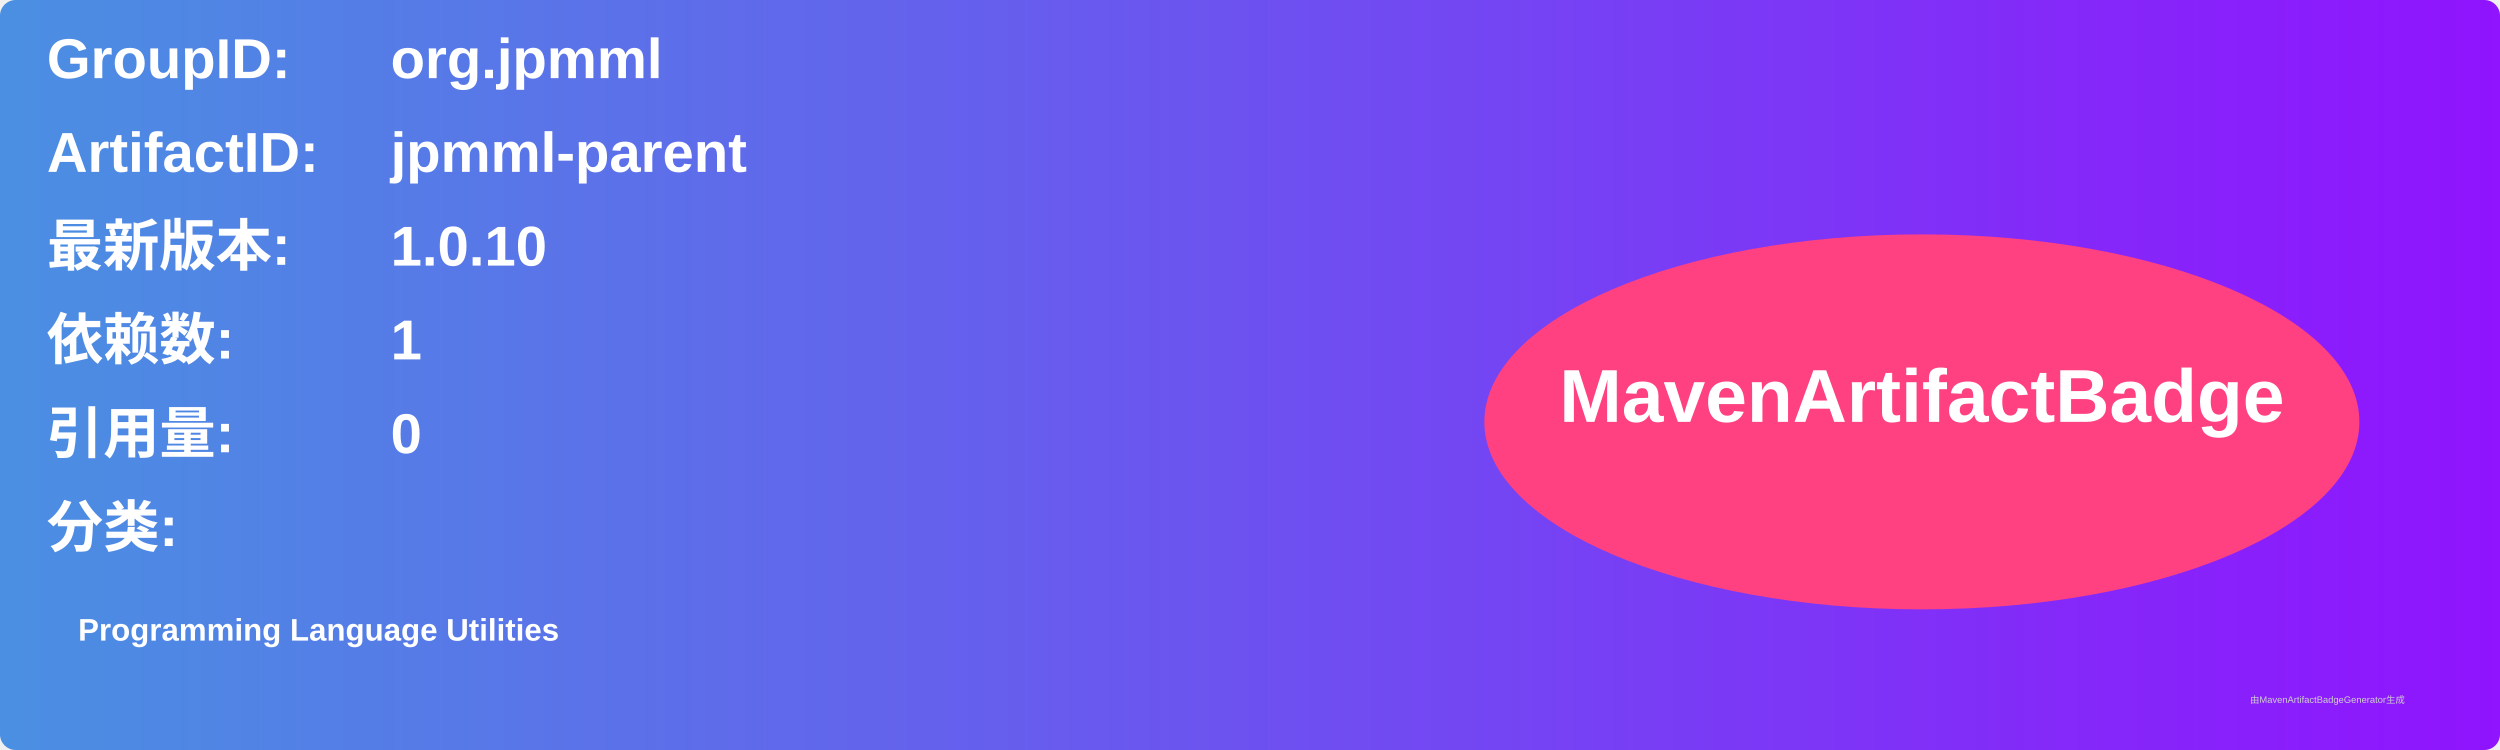
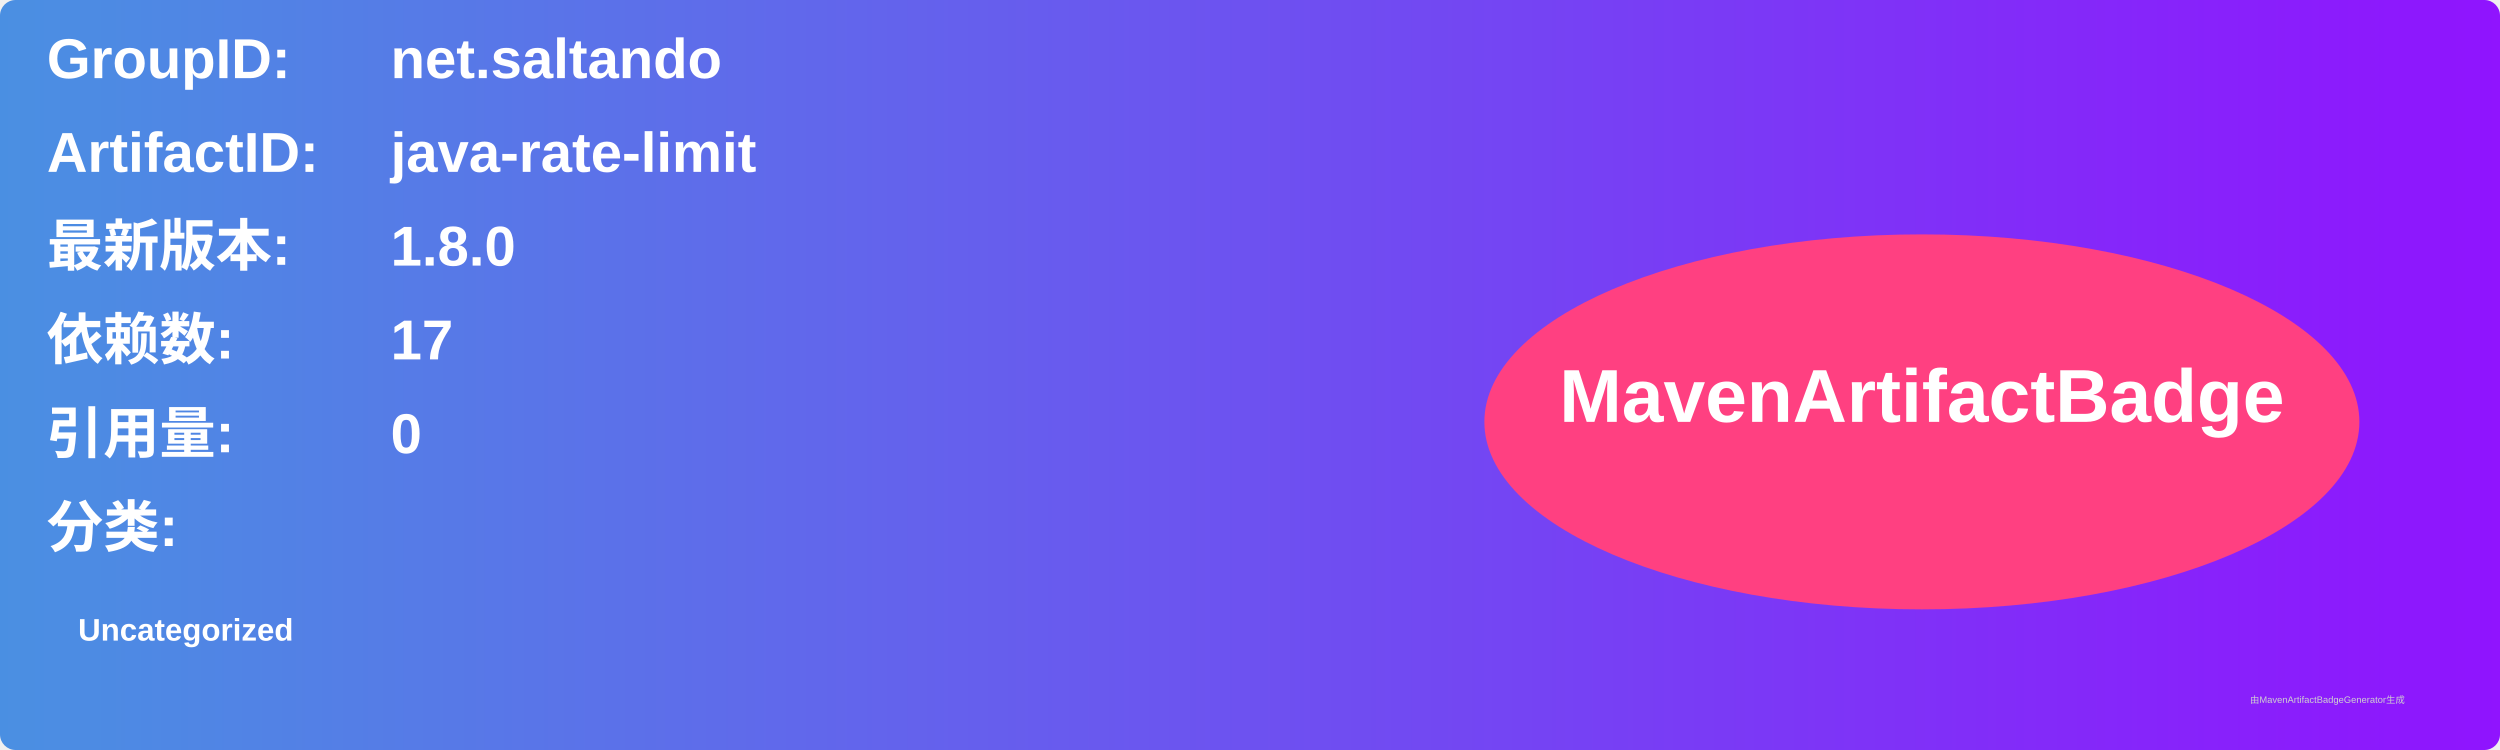
<svg xmlns="http://www.w3.org/2000/svg" width="800" height="240" viewBox="0 0 800 240">
  <linearGradient id="grad" x1="0%" y1="0%" x2="100%" y2="0%">
    <stop offset="0%" stop-color="#4a90e2" />
    <stop offset="100%" stop-color="#9013fe" />
  </linearGradient>
  <rect width="100%" height="100%" rx="5" ry="5" fill="url(#grad)" />
  <g transform="translate(15, 15)">
    <text x="0" y="10" font-family="Arial" font-size="18" fill="white" font-weight="bold" width="260">GroupID:</text>
-     <text x="110" y="10" font-family="Arial" font-size="18" fill="white" font-weight="bold" width="460">org.jpmml</text>
+     <text x="110" y="10" font-family="Arial" font-size="18" fill="white" font-weight="bold" width="460">net.saltando</text>
    <text x="0" y="40" font-family="Arial" font-size="18" fill="white" font-weight="bold" width="260">ArtifactID:</text>
-     <text x="110" y="40" font-family="Arial" font-size="18" fill="white" font-weight="bold" width="460">jpmml-parent</text>
+     <text x="110" y="40" font-family="Arial" font-size="18" fill="white" font-weight="bold" width="460">java-rate-limit</text>
    <text x="0" y="70" font-family="Arial" font-size="18" fill="white" font-weight="bold">最新版本:</text>
    <text x="110" y="70" font-family="Arial" font-size="18" fill="white" font-weight="bold">
-       <tspan font-weight="bold">1.0.10</tspan>
+       <tspan font-weight="bold">1.8.0</tspan>
    </text>
    <text x="0" y="100" font-family="Arial" font-size="18" fill="white" font-weight="bold">依赖数: </text>
    <text x="110" y="100" font-family="Arial" font-size="18" fill="white">
-       <tspan font-weight="bold">1</tspan>
+       <tspan font-weight="bold">17</tspan>
    </text>
    <text x="0" y="130" font-family="Arial" font-size="18" fill="white" font-weight="bold">引用量: </text>
    <text x="110" y="130" font-family="Arial" font-size="18" fill="white">
      <tspan font-weight="bold">0</tspan>
    </text>
    <text x="0" y="160" font-family="Arial" font-size="18" fill="white" font-weight="bold">分类:</text>
    <text x="10" y="190" font-family="Arial" font-size="10" fill="white">
-       <tspan font-weight="bold">Programming Language Utilities</tspan>
+       <tspan font-weight="bold">Uncategorized</tspan>
    </text>
    <ellipse cx="600" cy="120" rx="140" ry="60" fill="#ff4081" />
    <text x="600" y="120" text-anchor="middle" font-family="Arial" font-size="24" fill="white" font-weight="bold">MavenArtifactBadge</text>
  </g>
  <text x="720" y="225" font-family="Arial" font-size="3" fill="#d0d0d0">由MavenArtifactBadgeGenerator生成</text>
</svg>
